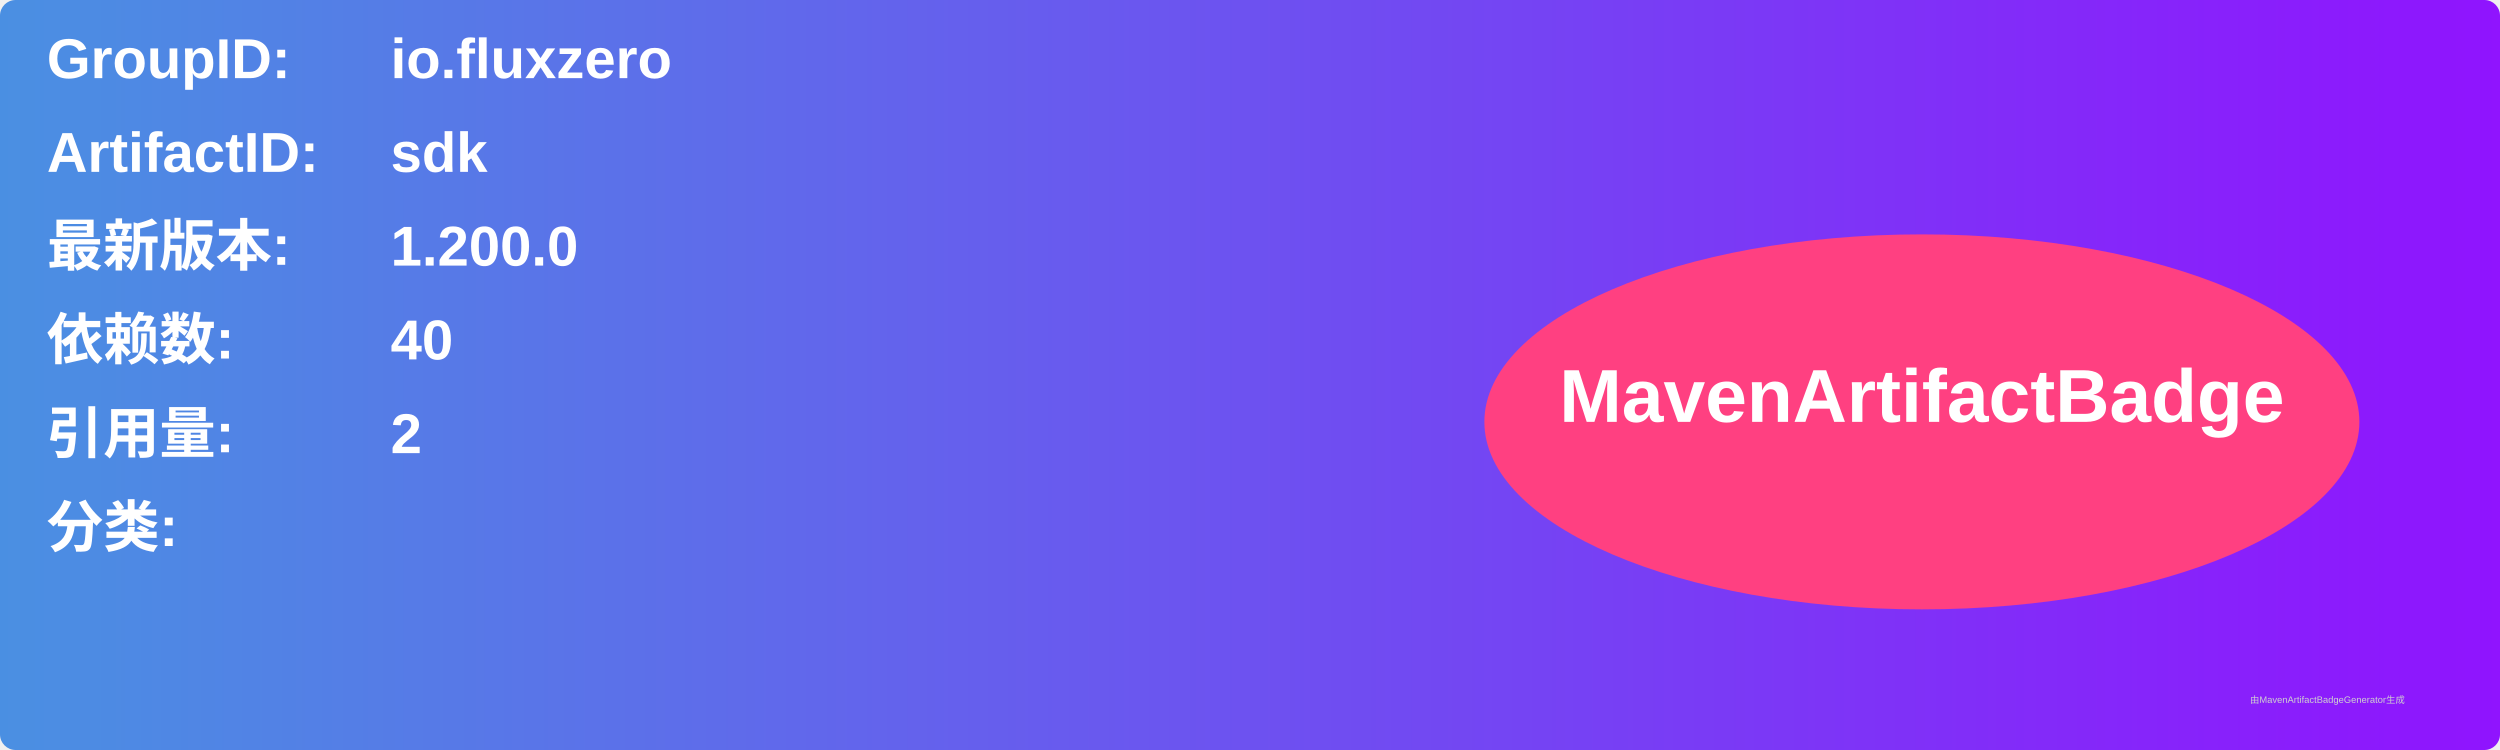
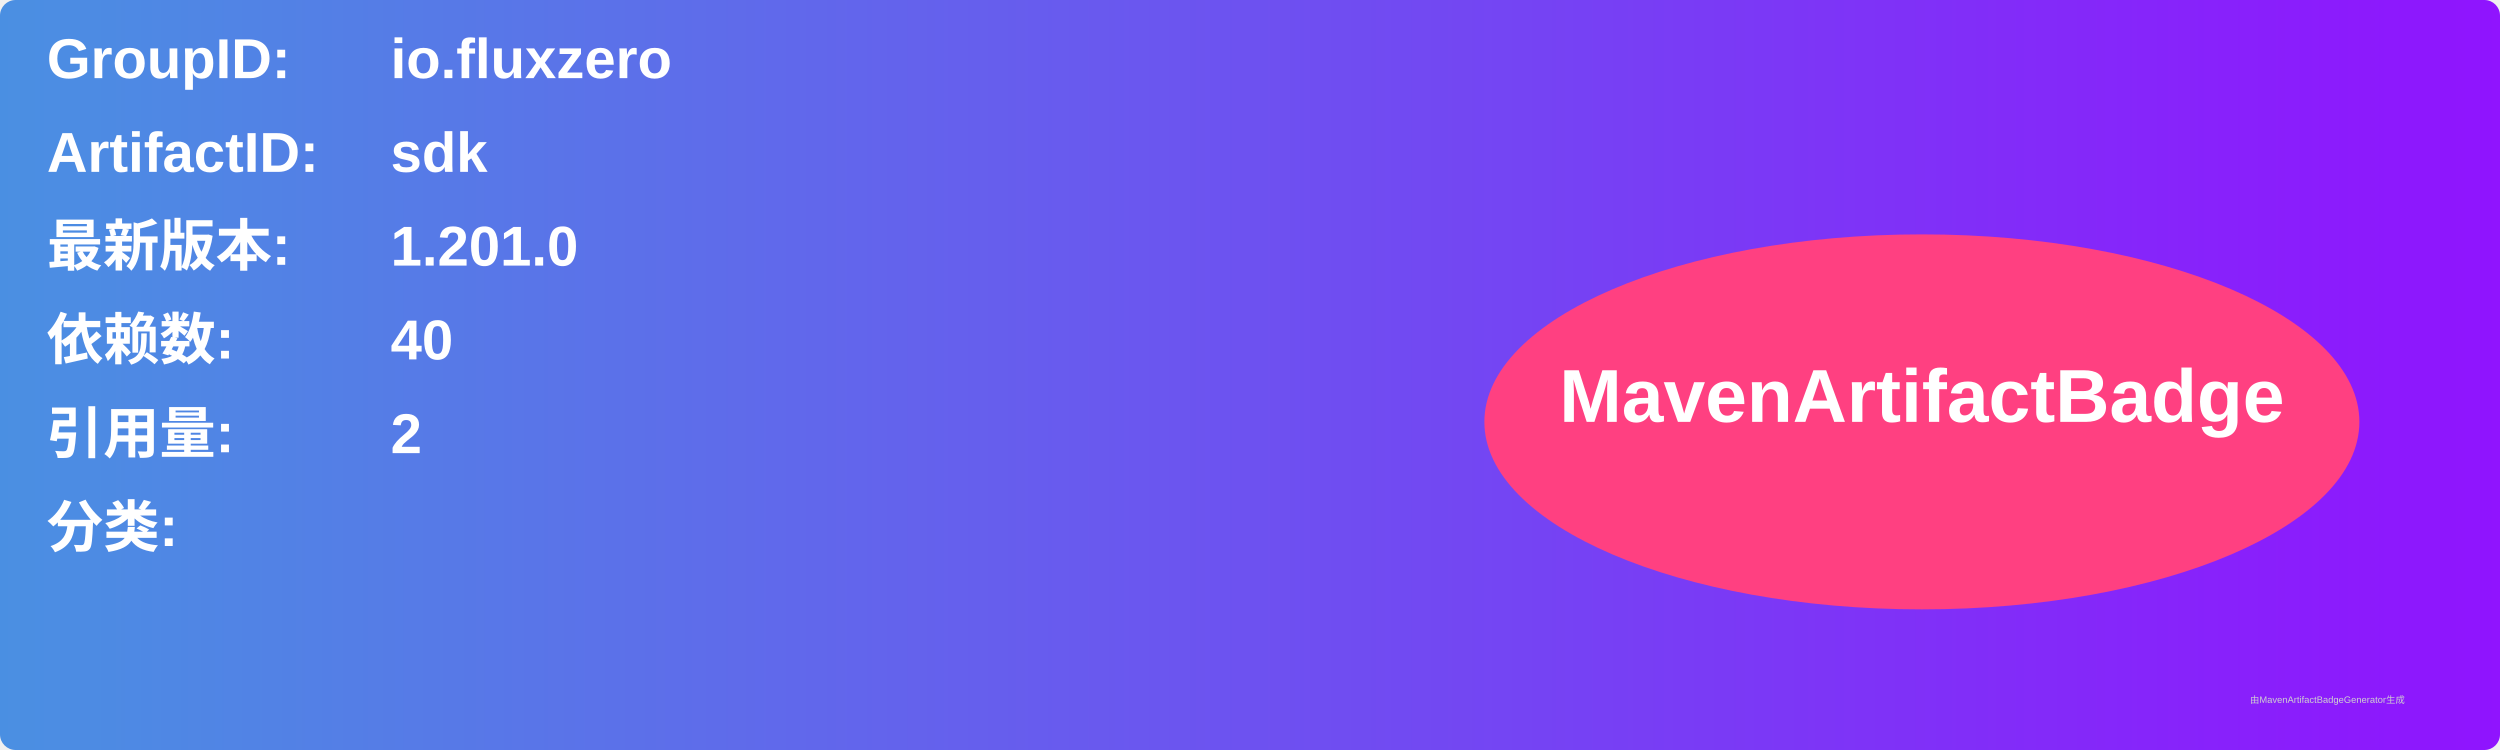
<svg xmlns="http://www.w3.org/2000/svg" width="800" height="240" viewBox="0 0 800 240">
  <linearGradient id="grad" x1="0%" y1="0%" x2="100%" y2="0%">
    <stop offset="0%" stop-color="#4a90e2" />
    <stop offset="100%" stop-color="#9013fe" />
  </linearGradient>
  <rect width="100%" height="100%" rx="5" ry="5" fill="url(#grad)" />
  <g transform="translate(15, 15)">
    <text x="0" y="10" font-family="Arial" font-size="18" fill="white" font-weight="bold" width="260">GroupID:</text>
    <text x="110" y="10" font-family="Arial" font-size="18" fill="white" font-weight="bold" width="460">io.fluxzero</text>
    <text x="0" y="40" font-family="Arial" font-size="18" fill="white" font-weight="bold" width="260">ArtifactID:</text>
    <text x="110" y="40" font-family="Arial" font-size="18" fill="white" font-weight="bold" width="460">sdk</text>
    <text x="0" y="70" font-family="Arial" font-size="18" fill="white" font-weight="bold">最新版本:</text>
    <text x="110" y="70" font-family="Arial" font-size="18" fill="white" font-weight="bold">
-       <tspan font-weight="bold">1.200.0</tspan>
+       <tspan font-weight="bold">1.201.0</tspan>
    </text>
    <text x="0" y="100" font-family="Arial" font-size="18" fill="white" font-weight="bold">依赖数: </text>
    <text x="110" y="100" font-family="Arial" font-size="18" fill="white">
      <tspan font-weight="bold">40</tspan>
    </text>
    <text x="0" y="130" font-family="Arial" font-size="18" fill="white" font-weight="bold">引用量: </text>
    <text x="110" y="130" font-family="Arial" font-size="18" fill="white">
      <tspan font-weight="bold">2</tspan>
    </text>
    <text x="0" y="160" font-family="Arial" font-size="18" fill="white" font-weight="bold">分类:</text>
    <text x="10" y="190" font-family="Arial" font-size="10" fill="white">
      <tspan font-weight="bold" />
    </text>
    <ellipse cx="600" cy="120" rx="140" ry="60" fill="#ff4081" />
    <text x="600" y="120" text-anchor="middle" font-family="Arial" font-size="24" fill="white" font-weight="bold">MavenArtifactBadge</text>
  </g>
  <text x="720" y="225" font-family="Arial" font-size="3" fill="#d0d0d0">由MavenArtifactBadgeGenerator生成</text>
</svg>
